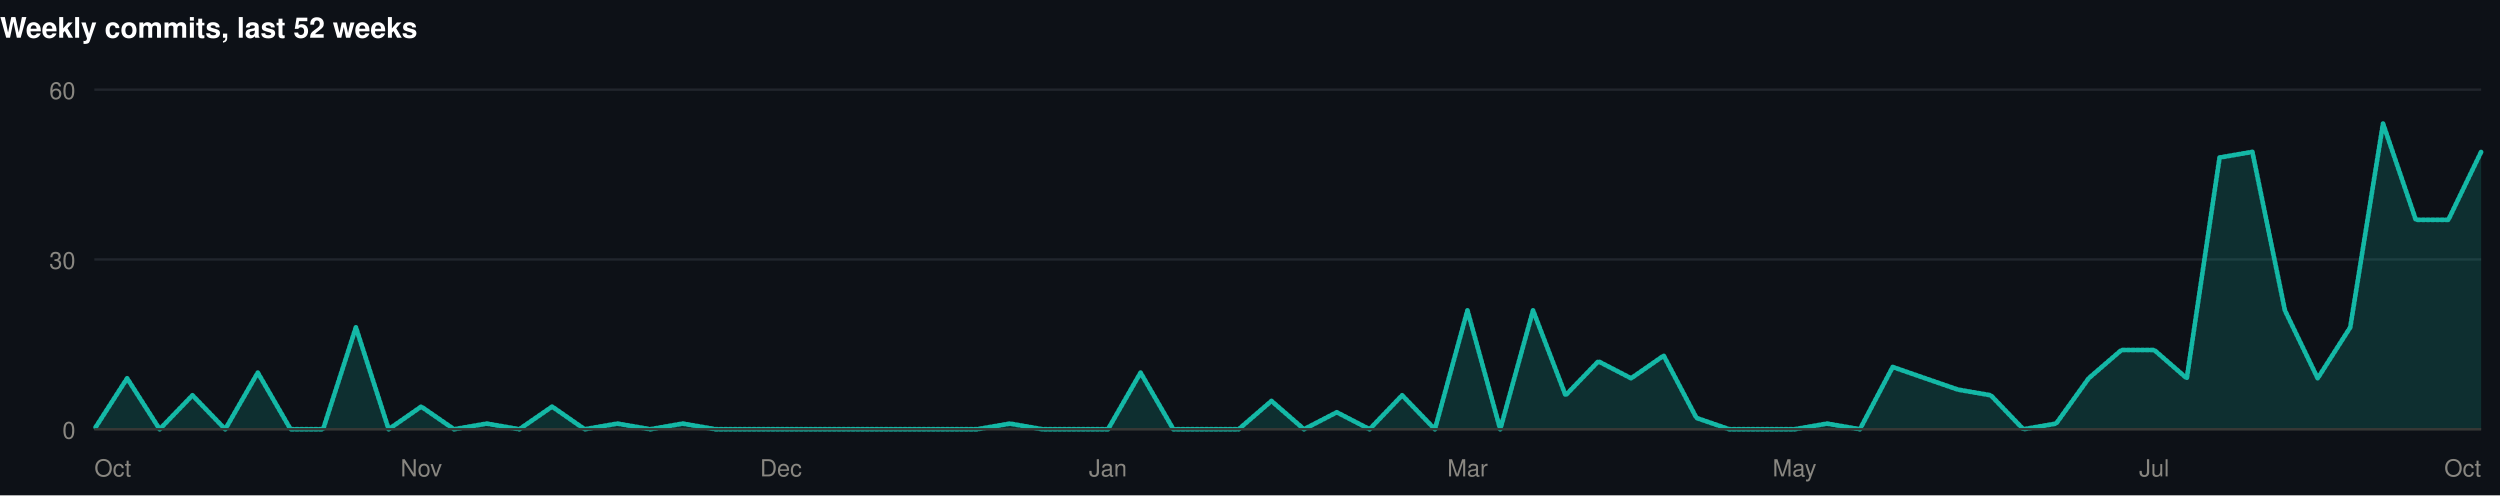
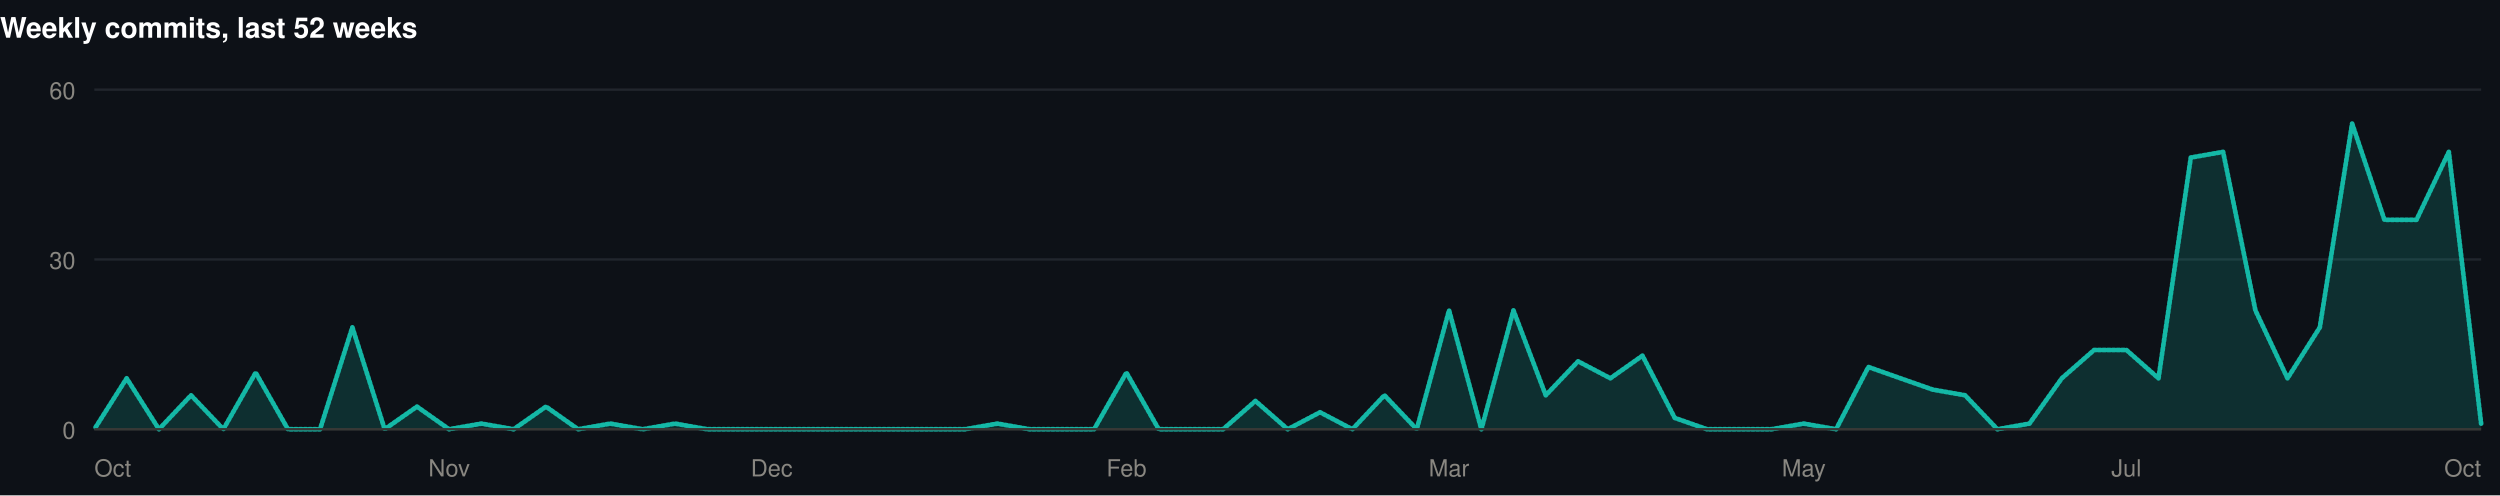
<svg xmlns="http://www.w3.org/2000/svg" width="1060" height="210" viewBox="0 0 1060 210" role="img">
  <rect width="1060" height="210" fill="#0d1117" />
  <style>
@keyframes grow{from{transform:scaleX(0)}}
@keyframes rise{from{opacity:0;transform:translateY(9px)}}
@keyframes fade{from{opacity:0}}
@keyframes draw{to{stroke-dashoffset:0}}
.bar{transform-box:fill-box;transform-origin:left center;animation:grow .9s cubic-bezier(.22,1,.36,1) var(--d,0s) both}
.rise{animation:rise .7s cubic-bezier(.22,1,.36,1) var(--d,0s) both}
.fade{animation:fade .8s ease-out var(--d,0s) both}
.draw{animation:draw 1.7s ease-out .1s both}
@media (prefers-reduced-motion:reduce){
.bar,.rise,.fade,.draw{animation:none;transform:none;opacity:1;stroke-dashoffset:0}
}
</style>
  <g>
    <text x="0" y="16" font-family="-apple-system,BlinkMacSystemFont,'Segoe UI',Helvetica,Arial,sans-serif" font-size="12" font-weight="700" fill="#ffffff" text-anchor="start">Weekly commits, last 52 weeks</text>
    <line x1="40" y1="182" x2="1052" y2="182" stroke="#21262d" stroke-width="1" />
    <text x="32" y="186" font-family="-apple-system,BlinkMacSystemFont,'Segoe UI',Helvetica,Arial,sans-serif" font-size="10" font-weight="400" fill="#898781" text-anchor="end">0</text>
    <line x1="40" y1="110" x2="1052" y2="110" stroke="#21262d" stroke-width="1" />
    <text x="32" y="114" font-family="-apple-system,BlinkMacSystemFont,'Segoe UI',Helvetica,Arial,sans-serif" font-size="10" font-weight="400" fill="#898781" text-anchor="end">30</text>
    <line x1="40" y1="38" x2="1052" y2="38" stroke="#21262d" stroke-width="1" />
    <text x="32" y="42" font-family="-apple-system,BlinkMacSystemFont,'Segoe UI',Helvetica,Arial,sans-serif" font-size="10" font-weight="400" fill="#898781" text-anchor="end">60</text>
-     <path class="fade" style="--d:.5s" d="M40.0,182.0L53.9,160.4L67.7,182.0L81.6,167.6L95.5,182.0L109.3,158.0L123.2,182.0L137.0,182.0L150.9,138.8L164.8,182.0L178.6,172.4L192.5,182.0L206.4,179.6L220.2,182.0L234.1,172.4L247.9,182.0L261.8,179.6L275.7,182.0L289.5,179.6L303.4,182.0L317.3,182.0L331.1,182.0L345.0,182.0L358.8,182.0L372.7,182.0L386.6,182.0L400.4,182.0L414.3,182.0L428.2,179.6L442.0,182.0L455.9,182.0L469.8,182.0L483.6,158.0L497.5,182.0L511.3,182.0L525.2,182.0L539.1,170.0L552.9,182.0L566.8,174.8L580.7,182.0L594.5,167.6L608.4,182.0L622.2,131.6L636.1,182.0L650.0,131.6L663.8,167.6L677.7,153.2L691.6,160.4L705.4,150.8L719.3,177.2L733.2,182.0L747.0,182.0L760.9,182.0L774.7,179.6L788.6,182.0L802.5,155.6L816.3,160.4L830.2,165.2L844.1,167.6L857.9,182.0L871.8,179.6L885.6,160.4L899.5,148.4L913.4,148.4L927.2,160.4L941.1,66.8L955.0,64.4L968.8,131.6L982.7,160.4L996.5,138.8L1010.4,52.4L1024.3,93.2L1038.1,93.2L1052.0,64.4L1052.0,182L40.0,182Z" fill="rgba(20,184,166,0.18)" />
-     <path class="draw" pathLength="1" stroke-dasharray="1" stroke-dashoffset="1" d="M40.0,182.0L53.9,160.4L67.7,182.0L81.6,167.6L95.5,182.0L109.3,158.0L123.2,182.0L137.0,182.0L150.9,138.8L164.8,182.0L178.6,172.4L192.5,182.0L206.4,179.6L220.2,182.0L234.1,172.4L247.9,182.0L261.8,179.6L275.7,182.0L289.5,179.6L303.4,182.0L317.3,182.0L331.1,182.0L345.0,182.0L358.8,182.0L372.7,182.0L386.6,182.0L400.4,182.0L414.3,182.0L428.2,179.6L442.0,182.0L455.9,182.0L469.8,182.0L483.6,158.0L497.5,182.0L511.3,182.0L525.2,182.0L539.1,170.0L552.9,182.0L566.8,174.8L580.7,182.0L594.5,167.6L608.4,182.0L622.2,131.6L636.1,182.0L650.0,131.6L663.8,167.6L677.7,153.2L691.6,160.4L705.4,150.8L719.3,177.2L733.2,182.0L747.0,182.0L760.9,182.0L774.7,179.6L788.6,182.0L802.5,155.6L816.3,160.4L830.2,165.2L844.1,167.6L857.9,182.0L871.8,179.6L885.6,160.4L899.5,148.4L913.4,148.4L927.2,160.4L941.1,66.8L955.0,64.4L968.8,131.6L982.7,160.4L996.5,138.8L1010.4,52.4L1024.3,93.2L1038.1,93.2L1052.0,64.4" fill="none" stroke="#14b8a6" stroke-width="2" stroke-linejoin="round" stroke-linecap="round" />
+     <path class="fade" style="--d:.5s" d="M40.0,182.0L53.7,160.4L67.4,182.0L81.0,167.6L94.7,182.0L108.4,158.0L122.1,182.0L135.7,182.0L149.4,138.8L163.1,182.0L176.8,172.4L190.4,182.0L204.1,179.6L217.8,182.0L231.5,172.4L245.1,182.0L258.8,179.6L272.5,182.0L286.2,179.6L299.8,182.0L313.5,182.0L327.2,182.0L340.9,182.0L354.5,182.0L368.2,182.0L381.9,182.0L395.6,182.0L409.2,182.0L422.9,179.6L436.6,182.0L450.3,182.0L463.9,182.0L477.6,158.0L491.3,182.0L505.0,182.0L518.6,182.0L532.3,170.0L546.0,182.0L559.7,174.8L573.4,182.0L587.0,167.6L600.7,182.0L614.4,131.6L628.1,182.0L641.7,131.6L655.4,167.6L669.1,153.2L682.8,160.4L696.4,150.8L710.1,177.2L723.8,182.0L737.5,182.0L751.1,182.0L764.8,179.6L778.5,182.0L792.2,155.6L805.8,160.4L819.5,165.2L833.2,167.6L846.9,182.0L860.5,179.6L874.2,160.4L887.9,148.4L901.6,148.4L915.2,160.4L928.9,66.8L942.6,64.4L956.3,131.6L969.9,160.4L983.6,138.8L997.3,52.4L1011.0,93.2L1024.6,93.2L1038.3,64.4L1052.0,179.6L1052.0,182L40.0,182Z" fill="rgba(20,184,166,0.18)" />
+     <path class="draw" pathLength="1" stroke-dasharray="1" stroke-dashoffset="1" d="M40.0,182.0L53.7,160.4L67.4,182.0L81.0,167.6L94.7,182.0L108.4,158.0L122.1,182.0L135.7,182.0L149.4,138.8L163.1,182.0L176.8,172.4L190.4,182.0L204.1,179.6L217.8,182.0L231.5,172.4L245.1,182.0L258.8,179.6L272.5,182.0L286.2,179.6L299.8,182.0L313.5,182.0L327.2,182.0L340.9,182.0L354.5,182.0L368.2,182.0L381.9,182.0L395.6,182.0L409.2,182.0L422.9,179.6L436.6,182.0L450.3,182.0L463.9,182.0L477.6,158.0L491.3,182.0L505.0,182.0L518.6,182.0L532.3,170.0L546.0,182.0L559.7,174.8L573.4,182.0L587.0,167.6L600.7,182.0L614.4,131.6L628.1,182.0L641.7,131.6L655.4,167.6L669.1,153.2L682.8,160.4L696.4,150.8L710.1,177.2L723.8,182.0L737.5,182.0L751.1,182.0L764.8,179.6L778.5,182.0L792.2,155.6L805.8,160.4L819.5,165.2L833.2,167.6L846.9,182.0L860.5,179.6L874.2,160.4L887.9,148.4L901.6,148.4L915.2,160.4L928.9,66.8L942.6,64.4L956.3,131.6L969.9,160.4L983.6,138.8L997.3,52.4L1011.0,93.2L1024.6,93.2L1038.3,64.4L1052.0,179.6" fill="none" stroke="#14b8a6" stroke-width="2" stroke-linejoin="round" stroke-linecap="round" />
    <line x1="40" y1="182" x2="1052" y2="182" stroke="#383835" stroke-width="1" />
    <text x="40" y="202" font-family="-apple-system,BlinkMacSystemFont,'Segoe UI',Helvetica,Arial,sans-serif" font-size="10" font-weight="400" fill="#898781" text-anchor="start">Oct</text>
-     <text x="178.63" y="202" font-family="-apple-system,BlinkMacSystemFont,'Segoe UI',Helvetica,Arial,sans-serif" font-size="10" font-weight="400" fill="#898781" text-anchor="middle">Nov</text>
-     <text x="331.123" y="202" font-family="-apple-system,BlinkMacSystemFont,'Segoe UI',Helvetica,Arial,sans-serif" font-size="10" font-weight="400" fill="#898781" text-anchor="middle">Dec</text>
-     <text x="469.753" y="202" font-family="-apple-system,BlinkMacSystemFont,'Segoe UI',Helvetica,Arial,sans-serif" font-size="10" font-weight="400" fill="#898781" text-anchor="middle">Jan</text>
-     <text x="622.247" y="202" font-family="-apple-system,BlinkMacSystemFont,'Segoe UI',Helvetica,Arial,sans-serif" font-size="10" font-weight="400" fill="#898781" text-anchor="middle">Mar</text>
-     <text x="760.877" y="202" font-family="-apple-system,BlinkMacSystemFont,'Segoe UI',Helvetica,Arial,sans-serif" font-size="10" font-weight="400" fill="#898781" text-anchor="middle">May</text>
-     <text x="913.37" y="202" font-family="-apple-system,BlinkMacSystemFont,'Segoe UI',Helvetica,Arial,sans-serif" font-size="10" font-weight="400" fill="#898781" text-anchor="middle">Jul</text>
+     <text x="190.432" y="202" font-family="-apple-system,BlinkMacSystemFont,'Segoe UI',Helvetica,Arial,sans-serif" font-size="10" font-weight="400" fill="#898781" text-anchor="middle">Nov</text>
+     <text x="327.189" y="202" font-family="-apple-system,BlinkMacSystemFont,'Segoe UI',Helvetica,Arial,sans-serif" font-size="10" font-weight="400" fill="#898781" text-anchor="middle">Dec</text>
+     <text x="477.622" y="202" font-family="-apple-system,BlinkMacSystemFont,'Segoe UI',Helvetica,Arial,sans-serif" font-size="10" font-weight="400" fill="#898781" text-anchor="middle">Feb</text>
+     <text x="614.378" y="202" font-family="-apple-system,BlinkMacSystemFont,'Segoe UI',Helvetica,Arial,sans-serif" font-size="10" font-weight="400" fill="#898781" text-anchor="middle">Mar</text>
+     <text x="764.811" y="202" font-family="-apple-system,BlinkMacSystemFont,'Segoe UI',Helvetica,Arial,sans-serif" font-size="10" font-weight="400" fill="#898781" text-anchor="middle">May</text>
+     <text x="901.568" y="202" font-family="-apple-system,BlinkMacSystemFont,'Segoe UI',Helvetica,Arial,sans-serif" font-size="10" font-weight="400" fill="#898781" text-anchor="middle">Jul</text>
    <text x="1052" y="202" font-family="-apple-system,BlinkMacSystemFont,'Segoe UI',Helvetica,Arial,sans-serif" font-size="10" font-weight="400" fill="#898781" text-anchor="end">Oct</text>
  </g>
</svg>
